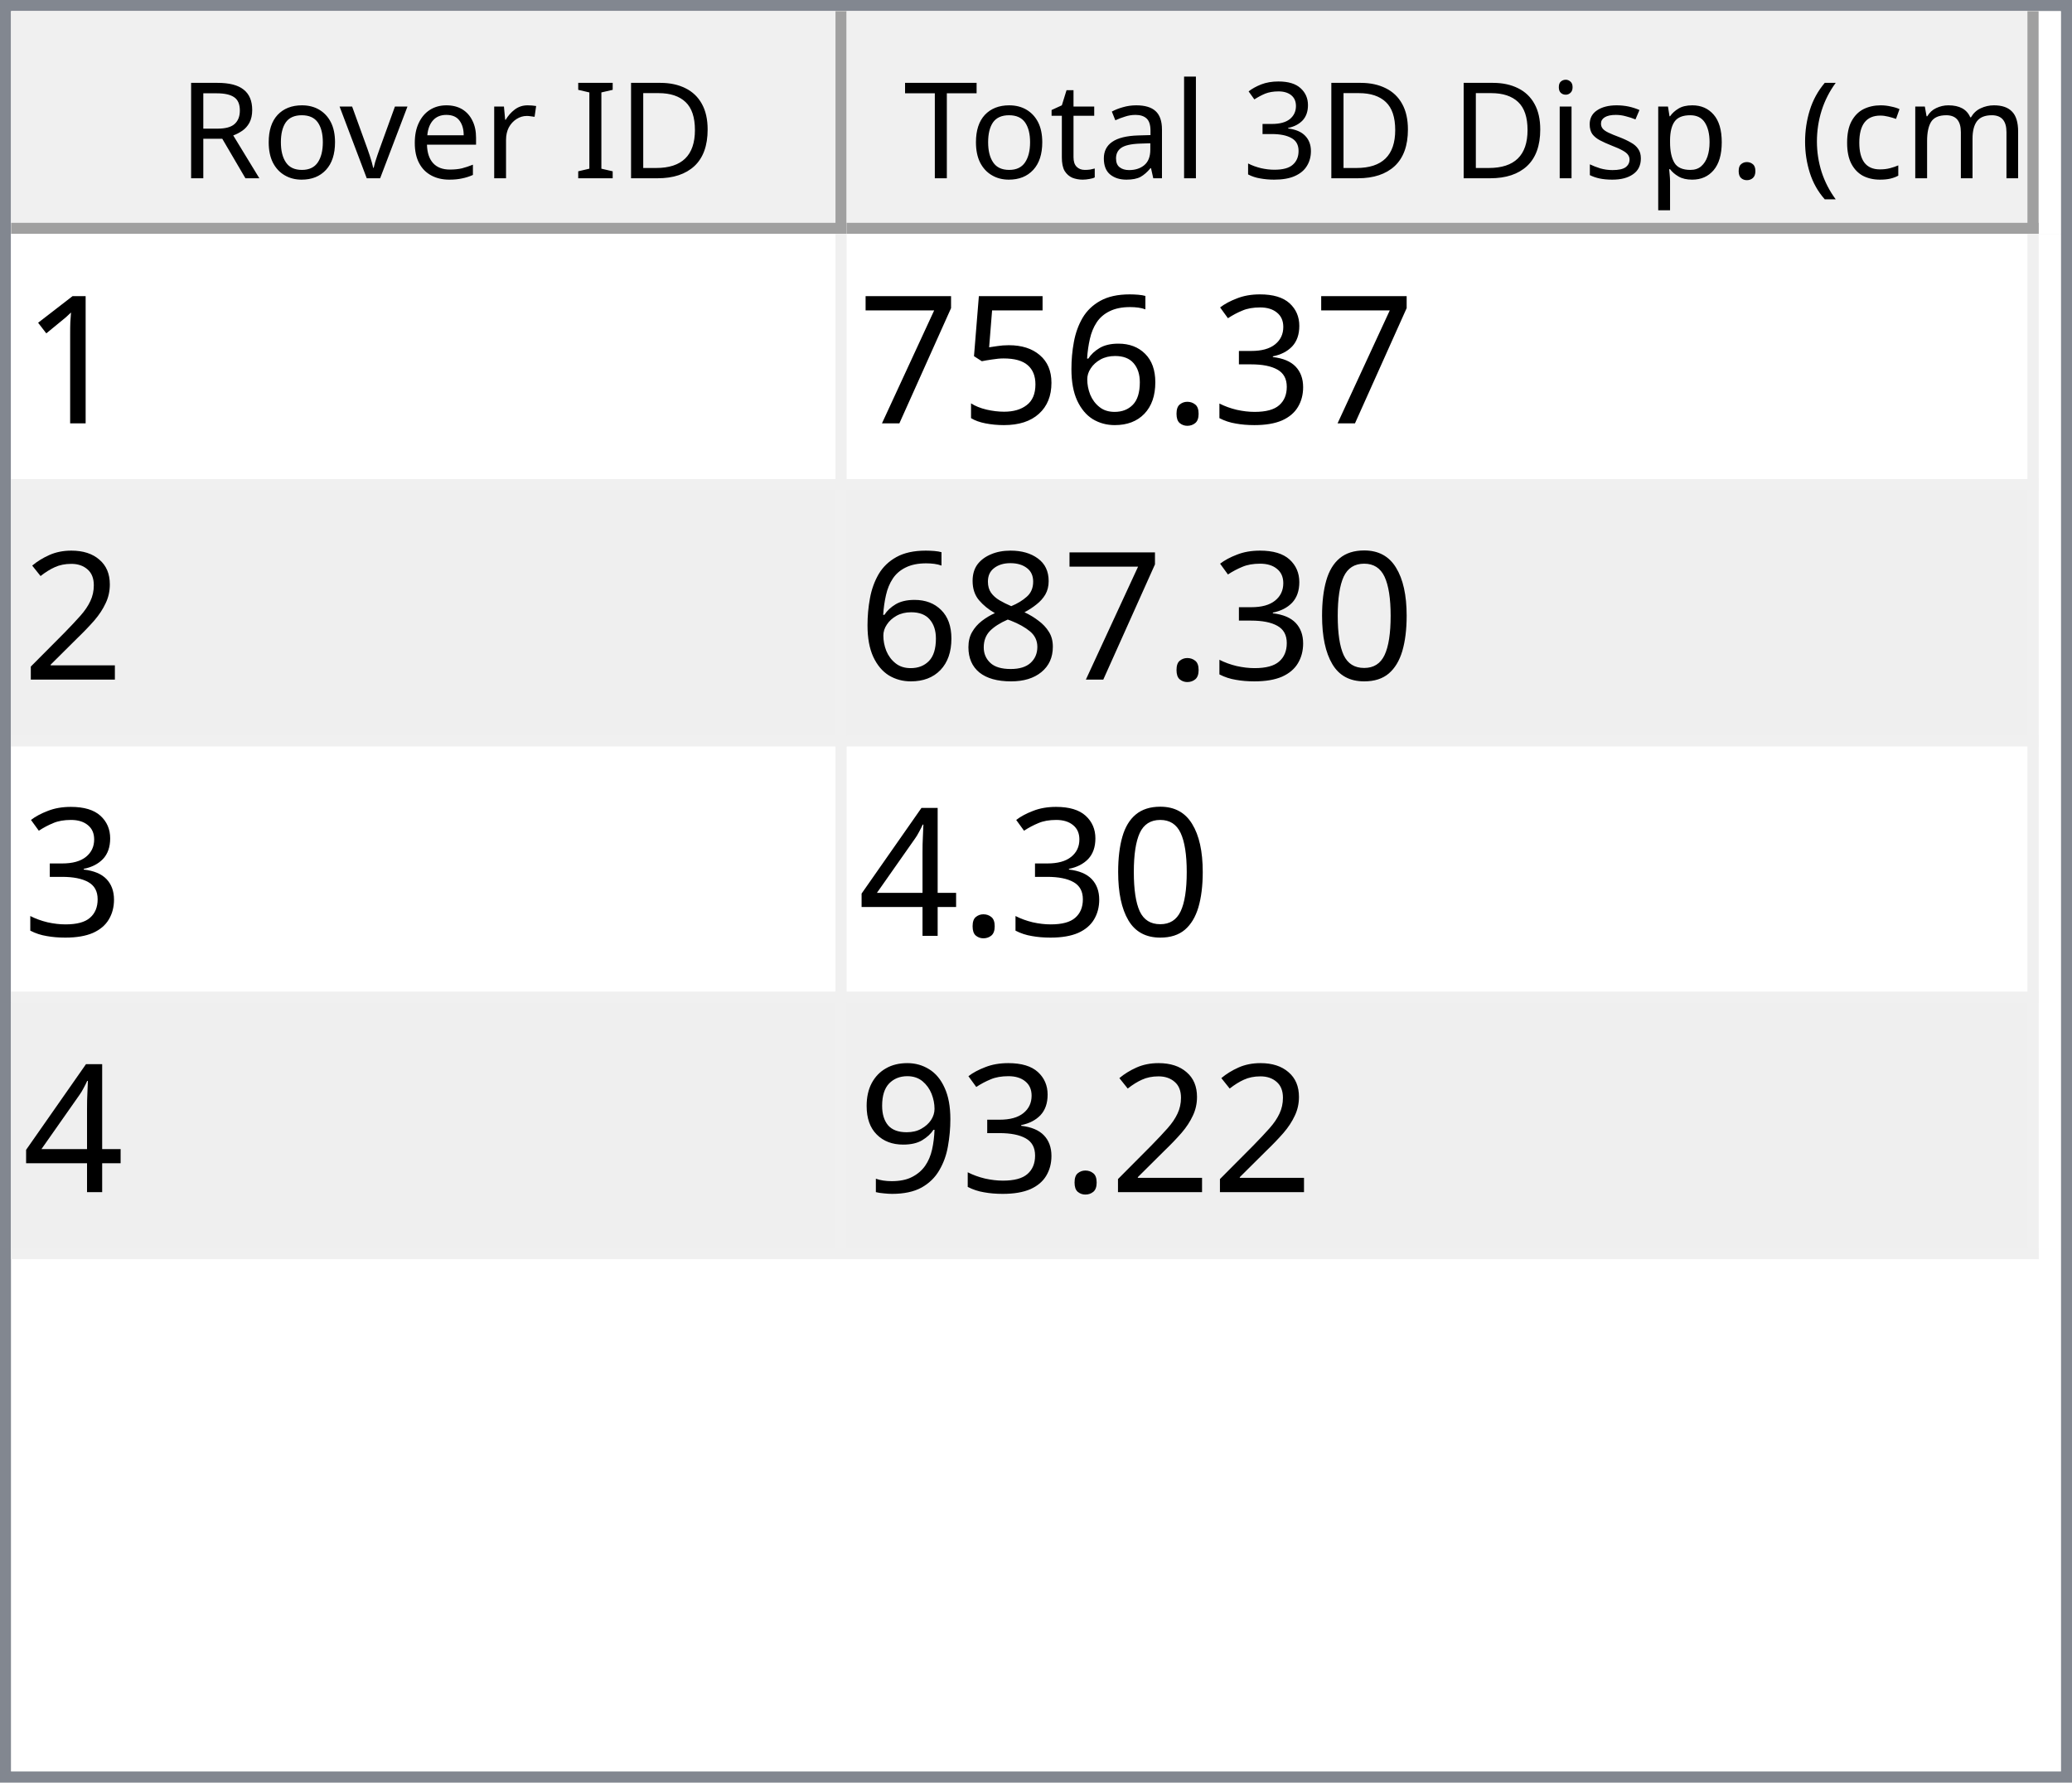
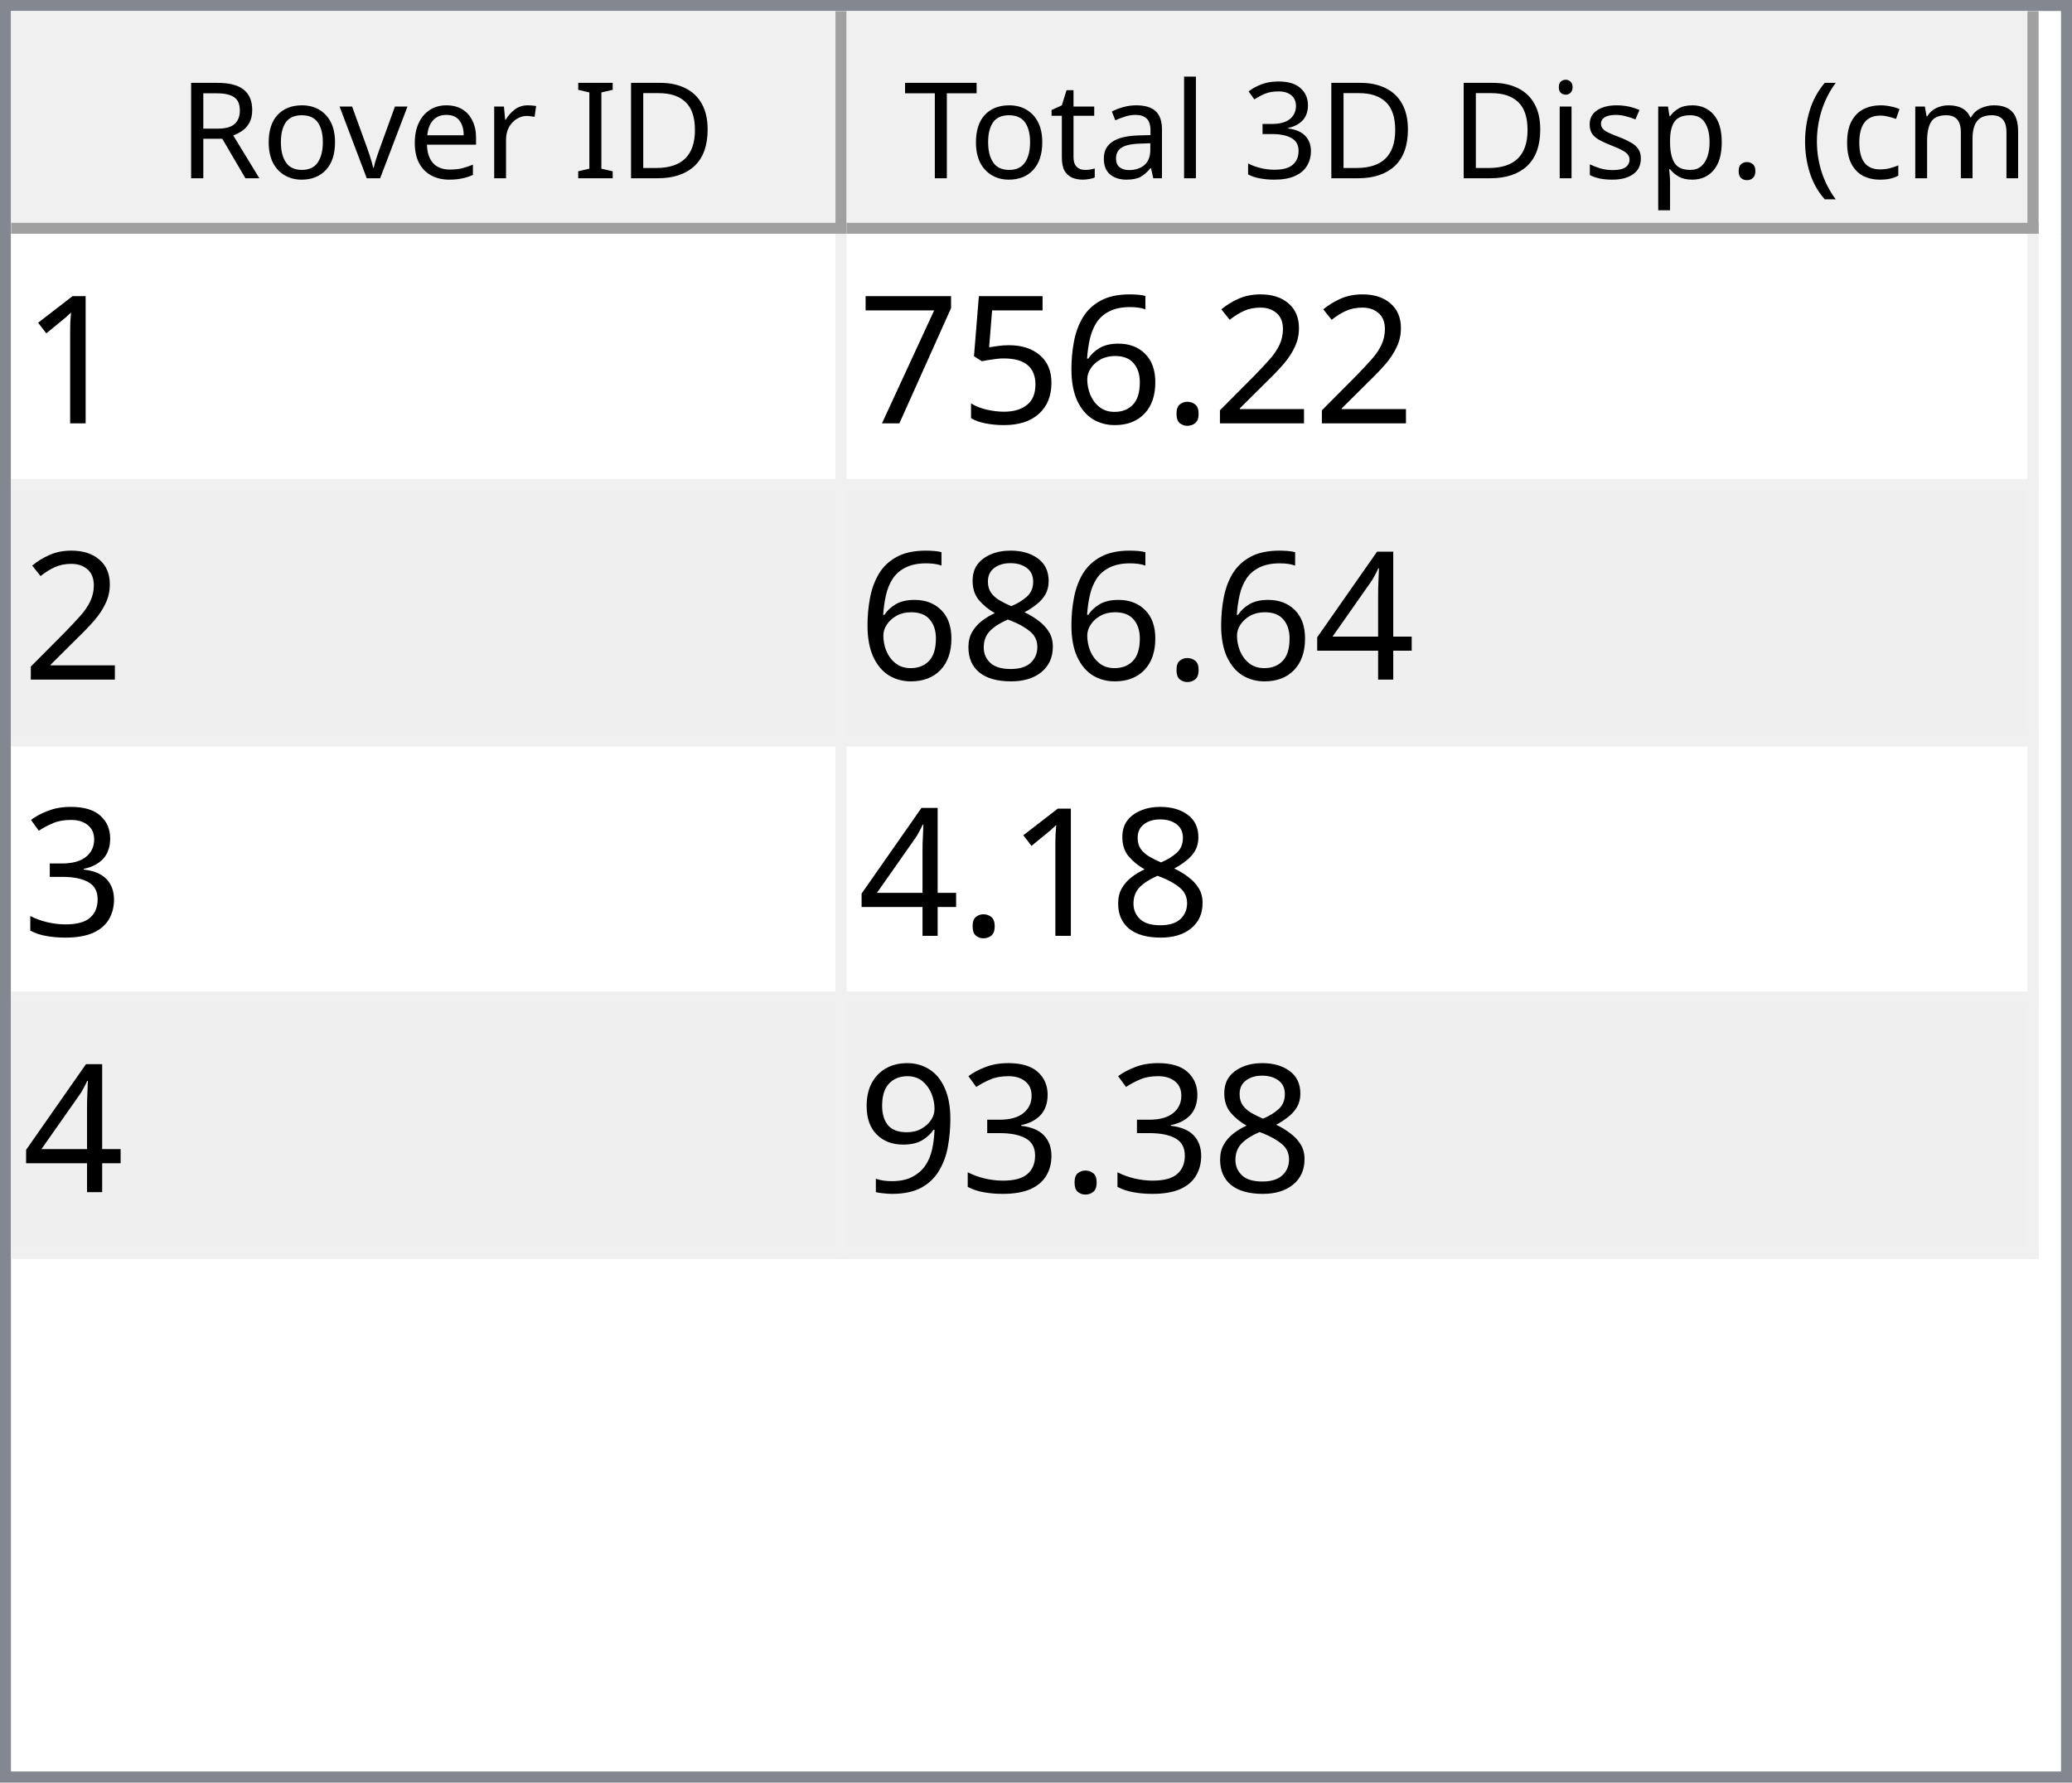
<svg xmlns="http://www.w3.org/2000/svg" style="fill-opacity:1; color-rendering:auto; color-interpolation:auto; text-rendering:auto; stroke:black; stroke-linecap:square; stroke-miterlimit:10; shape-rendering:auto; stroke-opacity:1; fill:black; stroke-dasharray:none; font-weight:normal; stroke-width:1; font-family:'Dialog'; font-style:normal; stroke-linejoin:miter; font-size:12px; stroke-dashoffset:0; image-rendering:auto;" width="186" height="160">
  <defs id="genericDefs" />
  <g>
    <defs id="defs1">
      <clipPath clipPathUnits="userSpaceOnUse" id="clipPath1">
        <path d="M0 0 L186 0 L186 160 L0 160 L0 0 Z" />
      </clipPath>
      <clipPath clipPathUnits="userSpaceOnUse" id="clipPath2">
        <path d="M0 0 L0 160 L186 160 L186 0 Z" />
      </clipPath>
      <clipPath clipPathUnits="userSpaceOnUse" id="clipPath3">
        <path d="M0 0 L0 20 L184 20 L184 0 Z" />
      </clipPath>
      <clipPath clipPathUnits="userSpaceOnUse" id="clipPath4">
        <path d="M0 0 L0 20 L75 20 L75 0 Z" />
      </clipPath>
      <clipPath clipPathUnits="userSpaceOnUse" id="clipPath5">
        <path d="M1 1 L1 19 L74 19 L74 1 Z" />
      </clipPath>
      <clipPath clipPathUnits="userSpaceOnUse" id="clipPath6">
        <path d="M0 0 L0 18 L73 18 L73 0 Z" />
      </clipPath>
      <clipPath clipPathUnits="userSpaceOnUse" id="clipPath7">
        <path d="M-0.5 -0.5 L-0.5 19.5 L74.5 19.5 L74.5 -0.5 Z" />
      </clipPath>
      <clipPath clipPathUnits="userSpaceOnUse" id="clipPath8">
        <path d="M0 0 L0 20 L107 20 L107 0 Z" />
      </clipPath>
      <clipPath clipPathUnits="userSpaceOnUse" id="clipPath9">
        <path d="M1 1 L1 19 L106 19 L106 1 Z" />
      </clipPath>
      <clipPath clipPathUnits="userSpaceOnUse" id="clipPath10">
        <path d="M0 0 L0 18 L105 18 L105 0 Z" />
      </clipPath>
      <clipPath clipPathUnits="userSpaceOnUse" id="clipPath11">
        <path d="M-0.5 -0.5 L-0.5 19.5 L106.5 19.5 L106.5 -0.5 Z" />
      </clipPath>
      <clipPath clipPathUnits="userSpaceOnUse" id="clipPath12">
        <path d="M0 0 L0 138 L184 138 L184 0 Z" />
      </clipPath>
      <clipPath clipPathUnits="userSpaceOnUse" id="clipPath13">
        <path d="M0 0 L0 92 L182 92 L182 0 Z" />
      </clipPath>
      <clipPath clipPathUnits="userSpaceOnUse" id="clipPath14">
        <path d="M-0.5 -0.5 L-0.5 91.5 L181.5 91.5 L181.5 -0.5 Z" />
      </clipPath>
      <clipPath clipPathUnits="userSpaceOnUse" id="clipPath15">
        <path d="M0 0 L0 22 L74 22 L74 0 Z" />
      </clipPath>
      <clipPath clipPathUnits="userSpaceOnUse" id="clipPath16">
        <path d="M0 0 L0 22 L106 22 L106 0 Z" />
      </clipPath>
      <font horiz-adv-x="64.551" id="font1">
        <font-face ascent="107.91" descent="25.098" units-per-em="100" style="font-style:normal; font-family:Segoe UI; font-weight:normal;" />
        <missing-glyph horiz-adv-x="64.551" d="M8.109 0 L8.109 68.266 L56.453 68.266 L56.453 0 L8.109 0 ZM15.328 7.234 L49.219 7.234 L49.219 61.031 L15.328 61.031 L15.328 7.234 Z" />
        <glyph unicode="D" horiz-adv-x="70.117" d="M9.188 0 L9.188 70.016 L28.516 70.016 Q65.531 70.016 65.531 35.891 Q65.531 19.672 55.25 9.836 Q44.969 0 27.734 0 L9.188 0 ZM17.391 62.594 L17.391 7.422 L27.828 7.422 Q41.609 7.422 49.273 14.797 Q56.938 22.172 56.938 35.688 Q56.938 62.594 28.328 62.594 L17.391 62.594 Z" />
        <glyph unicode="I" horiz-adv-x="26.611" d="M17.391 0 L9.188 0 L9.188 70.016 L17.391 70.016 L17.391 0 Z" />
        <glyph unicode=" " horiz-adv-x="27.393" d="" />
        <glyph unicode="r" horiz-adv-x="34.766" d="M34.188 41.891 Q32.078 43.5 28.125 43.5 Q23 43.5 19.555 38.672 Q16.109 33.844 16.109 25.484 L16.109 0 L8.109 0 L8.109 50 L16.109 50 L16.109 39.703 L16.312 39.703 Q18.016 44.969 21.531 47.922 Q25.047 50.875 29.391 50.875 Q32.516 50.875 34.188 50.203 L34.188 41.891 Z" />
        <glyph unicode="e" horiz-adv-x="52.295" d="M48.297 23 L12.984 23 Q13.188 14.656 17.484 10.109 Q21.781 5.562 29.297 5.562 Q37.75 5.562 44.828 11.141 L44.828 3.609 Q38.234 -1.172 27.391 -1.172 Q16.797 -1.172 10.742 5.641 Q4.688 12.453 4.688 24.812 Q4.688 36.469 11.305 43.82 Q17.922 51.172 27.734 51.172 Q37.547 51.172 42.922 44.828 Q48.297 38.484 48.297 27.203 L48.297 23 ZM40.094 29.781 Q40.047 36.719 36.75 40.578 Q33.453 44.438 27.594 44.438 Q21.922 44.438 17.969 40.383 Q14.016 36.328 13.094 29.781 L40.094 29.781 Z" />
        <glyph unicode="v" horiz-adv-x="47.9" d="M47.406 50 L27.484 0 L19.625 0 L0.688 50 L9.469 50 L22.172 13.672 Q23.578 9.672 23.922 6.688 L24.125 6.688 Q24.609 10.453 25.688 13.484 L38.969 50 L47.406 50 Z" />
        <glyph unicode="o" horiz-adv-x="58.594" d="M29 -1.172 Q17.922 -1.172 11.305 5.836 Q4.688 12.844 4.688 24.422 Q4.688 37.016 11.57 44.094 Q18.453 51.172 30.172 51.172 Q41.359 51.172 47.633 44.289 Q53.906 37.406 53.906 25.203 Q53.906 13.234 47.141 6.031 Q40.375 -1.172 29 -1.172 ZM29.594 44.438 Q21.875 44.438 17.383 39.188 Q12.891 33.938 12.891 24.703 Q12.891 15.828 17.43 10.695 Q21.969 5.562 29.594 5.562 Q37.359 5.562 41.531 10.594 Q45.703 15.625 45.703 24.906 Q45.703 34.281 41.531 39.359 Q37.359 44.438 29.594 44.438 Z" />
        <glyph unicode="R" horiz-adv-x="59.814" d="M59.375 0 L49.609 0 L37.891 19.625 Q36.281 22.359 34.766 24.289 Q33.25 26.219 31.664 27.438 Q30.078 28.656 28.25 29.219 Q26.422 29.781 24.125 29.781 L17.391 29.781 L17.391 0 L9.188 0 L9.188 70.016 L30.078 70.016 Q34.672 70.016 38.555 68.867 Q42.438 67.719 45.289 65.375 Q48.141 63.031 49.758 59.547 Q51.375 56.062 51.375 51.375 Q51.375 47.703 50.273 44.656 Q49.172 41.609 47.148 39.211 Q45.125 36.812 42.266 35.133 Q39.406 33.453 35.844 32.516 L35.844 32.328 Q37.594 31.547 38.891 30.547 Q40.188 29.547 41.359 28.18 Q42.531 26.812 43.68 25.078 Q44.828 23.344 46.234 21.047 L59.375 0 ZM17.391 62.594 L17.391 37.203 L28.516 37.203 Q31.594 37.203 34.203 38.133 Q36.812 39.062 38.719 40.797 Q40.625 42.531 41.703 45.047 Q42.781 47.562 42.781 50.688 Q42.781 56.297 39.141 59.445 Q35.5 62.594 28.609 62.594 L17.391 62.594 Z" />
        <glyph unicode=")" horiz-adv-x="30.176" d="M8.297 -15.922 L1.172 -15.922 Q16.406 2.344 16.406 26.812 Q16.406 51.469 1.078 70.016 L8.297 70.016 Q23.531 52.156 23.531 26.703 Q23.531 1.375 8.297 -15.922 Z" />
        <glyph unicode="m" horiz-adv-x="86.133" d="M79.109 0 L71.094 0 L71.094 28.719 Q71.094 37.016 68.531 40.727 Q65.969 44.438 59.906 44.438 Q54.781 44.438 51.195 39.75 Q47.609 35.062 47.609 28.516 L47.609 0 L39.594 0 L39.594 29.688 Q39.594 44.438 28.219 44.438 Q22.953 44.438 19.531 40.016 Q16.109 35.594 16.109 28.516 L16.109 0 L8.109 0 L8.109 50 L16.109 50 L16.109 42.094 L16.312 42.094 Q21.625 51.172 31.844 51.172 Q36.969 51.172 40.773 48.312 Q44.578 45.453 46 40.828 Q51.562 51.172 62.594 51.172 Q79.109 51.172 79.109 30.812 L79.109 0 Z" />
        <glyph unicode="c" horiz-adv-x="46.191" d="M42.188 2.297 Q36.422 -1.172 28.516 -1.172 Q17.828 -1.172 11.258 5.789 Q4.688 12.75 4.688 23.828 Q4.688 36.188 11.766 43.68 Q18.844 51.172 30.672 51.172 Q37.25 51.172 42.281 48.734 L42.281 40.531 Q36.719 44.438 30.375 44.438 Q22.703 44.438 17.797 38.945 Q12.891 33.453 12.891 24.516 Q12.891 15.719 17.508 10.641 Q22.125 5.562 29.891 5.562 Q36.422 5.562 42.188 9.906 L42.188 2.297 Z" />
        <glyph unicode="(" horiz-adv-x="30.176" d="M29.109 -15.922 L21.969 -15.922 Q6.844 1.375 6.844 26.703 Q6.844 52.156 21.969 70.016 L29.203 70.016 Q13.875 51.469 13.875 26.812 Q13.875 2.344 29.109 -15.922 Z" />
        <glyph unicode="." horiz-adv-x="21.68" d="M10.891 -1.078 Q8.641 -1.078 7.055 0.539 Q5.469 2.156 5.469 4.391 Q5.469 6.641 7.055 8.273 Q8.641 9.906 10.891 9.906 Q13.188 9.906 14.797 8.273 Q16.406 6.641 16.406 4.391 Q16.406 2.156 14.797 0.539 Q13.188 -1.078 10.891 -1.078 Z" />
        <glyph unicode="p" horiz-adv-x="58.789" d="M16.312 7.234 L16.109 7.234 L16.109 -23 L8.109 -23 L8.109 50 L16.109 50 L16.109 41.219 L16.312 41.219 Q22.219 51.172 33.594 51.172 Q43.266 51.172 48.688 44.461 Q54.109 37.75 54.109 26.469 Q54.109 13.922 48 6.375 Q41.891 -1.172 31.297 -1.172 Q21.578 -1.172 16.312 7.234 ZM16.109 27.391 L16.109 20.406 Q16.109 14.203 20.141 9.883 Q24.172 5.562 30.375 5.562 Q37.641 5.562 41.773 11.133 Q45.906 16.703 45.906 26.609 Q45.906 34.969 42.047 39.703 Q38.188 44.438 31.594 44.438 Q24.609 44.438 20.359 39.578 Q16.109 34.719 16.109 27.391 Z" />
        <glyph unicode="s" horiz-adv-x="42.432" d="M5.078 1.812 L5.078 10.406 Q11.625 5.562 19.484 5.562 Q30.031 5.562 30.031 12.594 Q30.031 14.594 29.125 15.992 Q28.219 17.391 26.68 18.461 Q25.141 19.531 23.07 20.383 Q21 21.234 18.609 22.172 Q15.281 23.484 12.766 24.828 Q10.25 26.172 8.57 27.859 Q6.891 29.547 6.031 31.695 Q5.172 33.844 5.172 36.719 Q5.172 40.234 6.789 42.945 Q8.406 45.656 11.086 47.484 Q13.766 49.312 17.211 50.242 Q20.656 51.172 24.312 51.172 Q30.812 51.172 35.938 48.922 L35.938 40.828 Q30.422 44.438 23.25 44.438 Q21 44.438 19.195 43.922 Q17.391 43.406 16.094 42.477 Q14.797 41.547 14.086 40.258 Q13.375 38.969 13.375 37.406 Q13.375 35.453 14.086 34.133 Q14.797 32.812 16.164 31.789 Q17.531 30.766 19.484 29.938 Q21.438 29.109 23.922 28.125 Q27.25 26.859 29.883 25.516 Q32.516 24.172 34.375 22.484 Q36.234 20.797 37.234 18.602 Q38.234 16.406 38.234 13.375 Q38.234 9.672 36.602 6.938 Q34.969 4.203 32.234 2.398 Q29.5 0.594 25.93 -0.289 Q22.359 -1.172 18.453 -1.172 Q10.75 -1.172 5.078 1.812 Z" />
        <glyph unicode="i" horiz-adv-x="24.219" d="M12.203 62.703 Q10.062 62.703 8.547 64.164 Q7.031 65.625 7.031 67.875 Q7.031 70.125 8.547 71.609 Q10.062 73.094 12.203 73.094 Q14.406 73.094 15.945 71.609 Q17.484 70.125 17.484 67.875 Q17.484 65.719 15.945 64.211 Q14.406 62.703 12.203 62.703 ZM16.109 0 L8.109 0 L8.109 50 L16.109 50 L16.109 0 Z" />
        <glyph unicode="3" horiz-adv-x="53.906" d="M46.531 19.828 Q46.531 15.094 44.75 11.211 Q42.969 7.328 39.719 4.57 Q36.469 1.812 31.93 0.297 Q27.391 -1.219 21.922 -1.219 Q11.922 -1.219 6 2.594 L6 11.188 Q13.094 5.609 22.219 5.609 Q25.875 5.609 28.828 6.539 Q31.781 7.469 33.906 9.227 Q36.031 10.984 37.18 13.477 Q38.328 15.969 38.328 19.094 Q38.328 32.812 18.797 32.812 L12.984 32.812 L12.984 39.594 L18.5 39.594 Q35.797 39.594 35.797 52.484 Q35.797 64.406 22.609 64.406 Q15.188 64.406 8.688 59.422 L8.688 67.188 Q15.375 71.188 24.609 71.188 Q29 71.188 32.57 69.969 Q36.141 68.75 38.68 66.555 Q41.219 64.359 42.609 61.281 Q44 58.203 44 54.5 Q44 40.672 30.031 36.719 L30.031 36.531 Q33.594 36.141 36.625 34.797 Q39.656 33.453 41.852 31.305 Q44.047 29.156 45.289 26.25 Q46.531 23.344 46.531 19.828 Z" />
        <glyph unicode="l" horiz-adv-x="24.219" d="M16.109 0 L8.109 0 L8.109 74.031 L16.109 74.031 L16.109 0 Z" />
        <glyph unicode="a" horiz-adv-x="50.879" d="M43.891 0 L35.891 0 L35.891 7.812 L35.688 7.812 Q30.469 -1.172 20.312 -1.172 Q12.844 -1.172 8.617 2.781 Q4.391 6.734 4.391 13.281 Q4.391 27.297 20.906 29.594 L35.891 31.688 Q35.891 44.438 25.594 44.438 Q16.547 44.438 9.281 38.281 L9.281 46.484 Q16.656 51.172 26.266 51.172 Q43.891 51.172 43.891 32.516 L43.891 0 ZM35.891 25.297 L23.828 23.641 Q18.266 22.859 15.43 20.875 Q12.594 18.891 12.594 13.875 Q12.594 10.203 15.211 7.883 Q17.828 5.562 22.172 5.562 Q28.125 5.562 32.008 9.742 Q35.891 13.922 35.891 20.312 L35.891 25.297 Z" />
        <glyph unicode="t" horiz-adv-x="33.887" d="M31.297 0.484 Q28.469 -1.078 23.828 -1.078 Q10.688 -1.078 10.688 13.578 L10.688 43.172 L2.094 43.172 L2.094 50 L10.688 50 L10.688 62.203 L18.703 64.797 L18.703 50 L31.297 50 L31.297 43.172 L18.703 43.172 L18.703 14.984 Q18.703 9.969 20.414 7.82 Q22.125 5.672 26.078 5.672 Q29.109 5.672 31.297 7.328 L31.297 0.484 Z" />
        <glyph unicode="T" horiz-adv-x="52.393" d="M50.594 62.594 L30.375 62.594 L30.375 0 L22.172 0 L22.172 62.594 L2 62.594 L2 70.016 L50.594 70.016 L50.594 62.594 Z" />
      </font>
      <font horiz-adv-x="75.0" id="font2">
        <font-face ascent="100.537" descent="21.973" units-per-em="100" style="font-style:normal; font-family:sans-serif; font-weight:normal;" />
        <missing-glyph horiz-adv-x="75.0" d="M12.5 0 L12.5 62.5 L62.5 62.5 L62.5 0 L12.5 0 ZM14.062 1.562 L60.938 1.562 L60.938 60.938 L14.062 60.938 L14.062 1.562 Z" />
        <glyph unicode="1" horiz-adv-x="55.615" d="M37.25 0 L28.469 0 L28.469 56 Q25.297 52.984 20.141 49.953 Q14.984 46.922 10.891 45.406 L10.891 53.906 Q18.266 57.375 23.781 62.305 Q29.297 67.234 31.594 71.875 L37.25 71.875 L37.25 0 Z" />
-         <glyph unicode="3" horiz-adv-x="55.615" d="M4.203 18.891 L12.984 20.062 Q14.5 12.594 18.141 9.297 Q21.781 6 27 6 Q33.203 6 37.477 10.297 Q41.75 14.594 41.75 20.953 Q41.75 27 37.797 30.93 Q33.844 34.859 27.734 34.859 Q25.25 34.859 21.531 33.891 L22.516 41.609 Q23.391 41.5 23.922 41.5 Q29.547 41.5 34.039 44.43 Q38.531 47.359 38.531 53.469 Q38.531 58.297 35.258 61.477 Q31.984 64.656 26.812 64.656 Q21.688 64.656 18.266 61.43 Q14.844 58.203 13.875 51.766 L5.078 53.328 Q6.688 62.156 12.398 67.016 Q18.109 71.875 26.609 71.875 Q32.469 71.875 37.398 69.359 Q42.328 66.844 44.945 62.5 Q47.562 58.156 47.562 53.266 Q47.562 48.641 45.07 44.828 Q42.578 41.016 37.703 38.766 Q44.047 37.312 47.562 32.695 Q51.078 28.078 51.078 21.141 Q51.078 11.766 44.242 5.25 Q37.406 -1.266 26.953 -1.266 Q17.531 -1.266 11.305 4.352 Q5.078 9.969 4.203 18.891 Z" />
+         <glyph unicode="2" horiz-adv-x="55.615" d="M50.344 8.453 L50.344 0 L3.031 0 Q2.938 3.172 4.047 6.109 Q5.859 10.938 9.836 15.625 Q13.812 20.312 21.344 26.469 Q33.016 36.031 37.117 41.625 Q41.219 47.219 41.219 52.203 Q41.219 57.422 37.477 61.008 Q33.734 64.594 27.734 64.594 Q21.391 64.594 17.578 60.789 Q13.766 56.984 13.719 50.25 L4.688 51.172 Q5.609 61.281 11.664 66.578 Q17.719 71.875 27.938 71.875 Q38.234 71.875 44.242 66.164 Q50.25 60.453 50.25 52 Q50.25 47.703 48.492 43.555 Q46.734 39.406 42.656 34.812 Q38.578 30.219 29.109 22.219 Q21.188 15.578 18.945 13.211 Q16.703 10.844 15.234 8.453 L50.344 8.453 Z" />
        <glyph unicode="." horiz-adv-x="27.783" d="M9.078 0 L9.078 10.016 L19.094 10.016 L19.094 0 L9.078 0 Z" />
        <glyph unicode="6" horiz-adv-x="55.615" d="M49.75 54.047 L41.016 53.375 Q39.844 58.547 37.703 60.891 Q34.125 64.656 28.906 64.656 Q24.703 64.656 21.531 62.312 Q17.391 59.281 14.992 53.469 Q12.594 47.656 12.5 36.922 Q15.672 41.75 20.266 44.094 Q24.859 46.438 29.891 46.438 Q38.672 46.438 44.852 39.969 Q51.031 33.5 51.031 23.25 Q51.031 16.5 48.125 10.719 Q45.219 4.938 40.141 1.859 Q35.062 -1.219 28.609 -1.219 Q17.625 -1.219 10.695 6.859 Q3.766 14.938 3.766 33.5 Q3.766 54.25 11.422 63.672 Q18.109 71.875 29.438 71.875 Q37.891 71.875 43.289 67.141 Q48.688 62.406 49.75 54.047 ZM13.875 23.188 Q13.875 18.656 15.797 14.508 Q17.719 10.359 21.188 8.18 Q24.656 6 28.469 6 Q34.031 6 38.039 10.492 Q42.047 14.984 42.047 22.703 Q42.047 30.125 38.086 34.398 Q34.125 38.672 28.125 38.672 Q22.172 38.672 18.023 34.398 Q13.875 30.125 13.875 23.188 Z" />
        <glyph unicode="5" horiz-adv-x="55.615" d="M4.156 18.75 L13.375 19.531 Q14.406 12.797 18.141 9.398 Q21.875 6 27.156 6 Q33.5 6 37.891 10.789 Q42.281 15.578 42.281 23.484 Q42.281 31 38.062 35.352 Q33.844 39.703 27 39.703 Q22.75 39.703 19.336 37.773 Q15.922 35.844 13.969 32.766 L5.719 33.844 L12.641 70.609 L48.25 70.609 L48.25 62.203 L19.672 62.203 L15.828 42.969 Q22.266 47.469 29.344 47.469 Q38.719 47.469 45.164 40.969 Q51.609 34.469 51.609 24.266 Q51.609 14.547 45.953 7.469 Q39.062 -1.219 27.156 -1.219 Q17.391 -1.219 11.211 4.25 Q5.031 9.719 4.156 18.75 Z" />
        <glyph unicode="7" horiz-adv-x="55.615" d="M4.734 62.203 L4.734 70.656 L51.078 70.656 L51.078 63.812 Q44.234 56.547 37.523 44.484 Q30.812 32.422 27.156 19.672 Q24.516 10.688 23.781 0 L14.75 0 Q14.891 8.453 18.062 20.414 Q21.234 32.375 27.172 43.484 Q33.109 54.594 39.797 62.203 L4.734 62.203 Z" />
-         <glyph unicode="2" horiz-adv-x="55.615" d="M50.344 8.453 L50.344 0 L3.031 0 Q2.938 3.172 4.047 6.109 Q5.859 10.938 9.836 15.625 Q13.812 20.312 21.344 26.469 Q33.016 36.031 37.117 41.625 Q41.219 47.219 41.219 52.203 Q41.219 57.422 37.477 61.008 Q33.734 64.594 27.734 64.594 Q21.391 64.594 17.578 60.789 Q13.766 56.984 13.719 50.25 L4.688 51.172 Q5.609 61.281 11.664 66.578 Q17.719 71.875 27.938 71.875 Q38.234 71.875 44.242 66.164 Q50.25 60.453 50.25 52 Q50.25 47.703 48.492 43.555 Q46.734 39.406 42.656 34.812 Q38.578 30.219 29.109 22.219 Q21.188 15.578 18.945 13.211 Q16.703 10.844 15.234 8.453 L50.344 8.453 Z" />
-         <glyph unicode="0" horiz-adv-x="55.615" d="M4.156 35.297 Q4.156 48 6.766 55.742 Q9.375 63.484 14.523 67.68 Q19.672 71.875 27.484 71.875 Q33.25 71.875 37.594 69.555 Q41.938 67.234 44.773 62.867 Q47.609 58.5 49.219 52.227 Q50.828 45.953 50.828 35.297 Q50.828 22.703 48.242 14.969 Q45.656 7.234 40.508 3.008 Q35.359 -1.219 27.484 -1.219 Q17.141 -1.219 11.234 6.203 Q4.156 15.141 4.156 35.297 ZM13.188 35.297 Q13.188 17.672 17.312 11.836 Q21.438 6 27.484 6 Q33.547 6 37.672 11.859 Q41.797 17.719 41.797 35.297 Q41.797 52.984 37.672 58.789 Q33.547 64.594 27.391 64.594 Q21.344 64.594 17.719 59.469 Q13.188 52.938 13.188 35.297 Z" />
+         <glyph unicode="4" horiz-adv-x="55.615" d="M32.328 0 L32.328 17.141 L1.266 17.141 L1.266 25.203 L33.938 71.578 L41.109 71.578 L41.109 25.203 L50.781 25.203 L50.781 17.141 L41.109 17.141 L41.109 0 L32.328 0 ZM32.328 25.203 L32.328 57.469 L9.906 25.203 L32.328 25.203 Z" />
        <glyph unicode="8" horiz-adv-x="55.615" d="M17.672 38.812 Q12.203 40.828 9.57 44.539 Q6.938 48.25 6.938 53.422 Q6.938 61.234 12.555 66.555 Q18.172 71.875 27.484 71.875 Q36.859 71.875 42.578 66.43 Q48.297 60.984 48.297 53.172 Q48.297 48.188 45.68 44.508 Q43.062 40.828 37.75 38.812 Q44.344 36.672 47.781 31.883 Q51.219 27.094 51.219 20.453 Q51.219 11.281 44.727 5.031 Q38.234 -1.219 27.641 -1.219 Q17.047 -1.219 10.547 5.055 Q4.047 11.328 4.047 20.703 Q4.047 27.688 7.594 32.398 Q11.141 37.109 17.672 38.812 ZM15.922 53.719 Q15.922 48.641 19.195 45.414 Q22.469 42.188 27.688 42.188 Q32.766 42.188 36.016 45.383 Q39.266 48.578 39.266 53.219 Q39.266 58.062 35.914 61.359 Q32.562 64.656 27.594 64.656 Q22.562 64.656 19.242 61.43 Q15.922 58.203 15.922 53.719 ZM13.094 20.656 Q13.094 16.891 14.875 13.375 Q16.656 9.859 20.172 7.93 Q23.688 6 27.734 6 Q34.031 6 38.133 10.055 Q42.234 14.109 42.234 20.359 Q42.234 26.703 38.016 30.859 Q33.797 35.016 27.438 35.016 Q21.234 35.016 17.164 30.914 Q13.094 26.812 13.094 20.656 Z" />
-         <glyph unicode="4" horiz-adv-x="55.615" d="M32.328 0 L32.328 17.141 L1.266 17.141 L1.266 25.203 L33.938 71.578 L41.109 71.578 L41.109 25.203 L50.781 25.203 L50.781 17.141 L41.109 17.141 L41.109 0 L32.328 0 ZM32.328 25.203 L32.328 57.469 L9.906 25.203 L32.328 25.203 Z" />
+         <glyph unicode="3" horiz-adv-x="55.615" d="M4.203 18.891 L12.984 20.062 Q14.5 12.594 18.141 9.297 Q21.781 6 27 6 Q33.203 6 37.477 10.297 Q41.75 14.594 41.75 20.953 Q41.75 27 37.797 30.93 Q33.844 34.859 27.734 34.859 Q25.25 34.859 21.531 33.891 L22.516 41.609 Q23.391 41.5 23.922 41.5 Q29.547 41.5 34.039 44.43 Q38.531 47.359 38.531 53.469 Q38.531 58.297 35.258 61.477 Q31.984 64.656 26.812 64.656 Q21.688 64.656 18.266 61.43 Q14.844 58.203 13.875 51.766 L5.078 53.328 Q6.688 62.156 12.398 67.016 Q18.109 71.875 26.609 71.875 Q32.469 71.875 37.398 69.359 Q42.328 66.844 44.945 62.5 Q47.562 58.156 47.562 53.266 Q47.562 48.641 45.07 44.828 Q42.578 41.016 37.703 38.766 Q44.047 37.312 47.562 32.695 Q51.078 28.078 51.078 21.141 Q51.078 11.766 44.242 5.25 Q37.406 -1.266 26.953 -1.266 Q17.531 -1.266 11.305 4.352 Q5.078 9.969 4.203 18.891 Z" />
        <glyph unicode="9" horiz-adv-x="55.615" d="M5.469 16.547 L13.922 17.328 Q14.984 11.375 18.016 8.688 Q21.047 6 25.781 6 Q29.828 6 32.883 7.859 Q35.938 9.719 37.891 12.82 Q39.844 15.922 41.164 21.195 Q42.484 26.469 42.484 31.938 Q42.484 32.516 42.438 33.688 Q39.797 29.5 35.234 26.883 Q30.672 24.266 25.344 24.266 Q16.453 24.266 10.305 30.711 Q4.156 37.156 4.156 47.703 Q4.156 58.594 10.578 65.234 Q17 71.875 26.656 71.875 Q33.641 71.875 39.43 68.117 Q45.219 64.359 48.219 57.398 Q51.219 50.438 51.219 37.25 Q51.219 23.531 48.242 15.406 Q45.266 7.281 39.383 3.031 Q33.5 -1.219 25.594 -1.219 Q17.188 -1.219 11.867 3.445 Q6.547 8.109 5.469 16.547 ZM41.453 48.141 Q41.453 55.719 37.43 60.156 Q33.406 64.594 27.734 64.594 Q21.875 64.594 17.531 59.812 Q13.188 55.031 13.188 47.406 Q13.188 40.578 17.312 36.305 Q21.438 32.031 27.484 32.031 Q33.594 32.031 37.523 36.305 Q41.453 40.578 41.453 48.141 Z" />
      </font>
    </defs>
    <g style="fill:white; stroke:white;">
      <rect x="0" y="0" width="186" style="clip-path:url(#clipPath1); stroke:none;" height="160" />
    </g>
    <g style="fill:white; text-rendering:optimizeSpeed; color-rendering:optimizeSpeed; image-rendering:optimizeSpeed; shape-rendering:crispEdges; stroke:white; color-interpolation:sRGB;">
      <rect x="0" width="186" height="160" y="0" style="stroke:none;" />
      <path style="stroke:none;" d="M0 160 L186 160 L186 0 L0 0 Z" />
    </g>
    <g style="fill:rgb(240,240,240); font-family:'Segoe UI'; stroke:rgb(240,240,240);">
      <rect x="0" y="0" width="186" style="clip-path:url(#clipPath2); stroke:none;" height="160" />
    </g>
    <g style="fill:rgb(130,135,144); font-family:'Segoe UI'; stroke:rgb(130,135,144);">
      <path d="M0 0 L186 0 L186 160 L0 160 L0 0 ZM1 1 L185 1 L185 159 L1 159 L1 1 Z" style="fill-rule:evenodd; clip-path:url(#clipPath2); stroke:none;" />
    </g>
    <g style="fill:white; font-family:'Segoe UI'; stroke:white;" transform="translate(1,1)">
      <rect x="0" y="0" width="184" style="clip-path:url(#clipPath3); stroke:none;" height="20" />
    </g>
    <g style="fill:rgb(240,240,240); font-family:'Segoe UI'; stroke:rgb(240,240,240);" transform="translate(1,1)">
      <rect x="0" y="0" width="75" style="clip-path:url(#clipPath4); stroke:none;" height="20" />
    </g>
    <g style="font-family:'Segoe UI';" transform="translate(2,2)">
      <text x="14" xml:space="preserve" y="14" style="clip-path:url(#clipPath6); stroke:none;">Rover ID</text>
    </g>
    <g style="fill:rgb(160,160,160); font-family:'Segoe UI'; stroke:rgb(160,160,160); stroke-linejoin:bevel;" transform="translate(1.5,1.5)">
      <line x1="74" x2="74" y1="0" style="fill:none; clip-path:url(#clipPath7);" y2="19" />
    </g>
    <g style="fill:rgb(160,160,160); font-family:'Segoe UI'; stroke:rgb(160,160,160); stroke-linejoin:bevel;" transform="matrix(1,0,0,1,1,1) translate(0.5,0.5)">
      <line x1="0" x2="74" y1="19" style="fill:none; clip-path:url(#clipPath7);" y2="19" />
    </g>
    <g style="fill:rgb(240,240,240); font-family:'Segoe UI'; stroke:rgb(240,240,240);" transform="translate(76,1)">
      <rect x="0" y="0" width="107" style="clip-path:url(#clipPath8); stroke:none;" height="20" />
    </g>
    <g style="font-family:'Segoe UI';" transform="translate(77,2)">
      <text x="1" xml:space="preserve" y="14" style="clip-path:url(#clipPath10); stroke:none;"> Total 3D Disp. (cm)</text>
    </g>
    <g style="fill:rgb(160,160,160); font-family:'Segoe UI'; stroke:rgb(160,160,160); stroke-linejoin:bevel;" transform="translate(76.5,1.5)">
      <line x1="106" x2="106" y1="0" style="fill:none; clip-path:url(#clipPath11);" y2="19" />
    </g>
    <g style="fill:rgb(160,160,160); font-family:'Segoe UI'; stroke:rgb(160,160,160); stroke-linejoin:bevel;" transform="matrix(1,0,0,1,76,1) translate(0.5,0.5)">
      <line x1="0" x2="106" y1="19" style="fill:none; clip-path:url(#clipPath11);" y2="19" />
    </g>
    <g style="fill:white; font-family:'Segoe UI'; stroke:white;" transform="translate(1,21)">
      <rect x="0" y="0" width="184" style="clip-path:url(#clipPath12); stroke:none;" height="138" />
    </g>
    <g style="fill:rgb(240,240,240); font-size:16px; font-family:sans-serif; stroke:rgb(240,240,240);" transform="translate(1,21)">
      <rect x="0" y="0" width="182" style="clip-path:url(#clipPath13); stroke:none;" height="92" />
      <line transform="translate(0.5,0.5)" x1="0" x2="181" y1="22" style="clip-path:url(#clipPath14); fill:none; stroke-linejoin:bevel;" y2="22" />
    </g>
    <g transform="matrix(1,0,0,1,1,21) translate(0.5,0.5)" style="fill:rgb(240,240,240); font-size:16px; font-family:sans-serif; stroke:rgb(240,240,240); stroke-linejoin:bevel;">
      <line x1="0" x2="181" y1="45" style="fill:none; clip-path:url(#clipPath14);" y2="45" />
    </g>
    <g transform="matrix(1,0,0,1,1,21) translate(0.5,0.5)" style="fill:rgb(240,240,240); font-size:16px; font-family:sans-serif; stroke:rgb(240,240,240); stroke-linejoin:bevel;">
      <line x1="0" x2="181" y1="68" style="fill:none; clip-path:url(#clipPath14);" y2="68" />
    </g>
    <g transform="matrix(1,0,0,1,1,21) translate(0.5,0.5)" style="fill:rgb(240,240,240); font-size:16px; font-family:sans-serif; stroke:rgb(240,240,240); stroke-linejoin:bevel;">
      <line x1="0" x2="181" y1="91" style="fill:none; clip-path:url(#clipPath14);" y2="91" />
    </g>
    <g transform="matrix(1,0,0,1,1,21) translate(0.5,0.5)" style="fill:rgb(240,240,240); font-size:16px; font-family:sans-serif; stroke:rgb(240,240,240); stroke-linejoin:bevel;">
      <line x1="74" x2="74" y1="0" style="fill:none; clip-path:url(#clipPath14);" y2="91" />
    </g>
    <g transform="matrix(1,0,0,1,1,21) translate(0.5,0.5)" style="fill:rgb(240,240,240); font-size:16px; font-family:sans-serif; stroke:rgb(240,240,240); stroke-linejoin:bevel;">
      <line x1="181" x2="181" y1="0" style="fill:none; clip-path:url(#clipPath14);" y2="91" />
    </g>
    <g style="fill:white; font-size:16px; font-family:sans-serif; stroke:white;" transform="matrix(1,0,0,1,1,21)">
      <rect x="0" y="0" width="74" style="clip-path:url(#clipPath15); stroke:none;" height="22" />
      <text x="1" y="17" style="fill:black; clip-path:url(#clipPath15); stroke:none;" xml:space="preserve">1</text>
    </g>
    <g style="fill:white; font-size:16px; font-family:sans-serif; stroke:white;" transform="matrix(1,0,0,1,1,21) translate(75,0)">
      <rect x="0" y="0" width="106" style="clip-path:url(#clipPath16); stroke:none;" height="22" />
-       <text x="1" y="17" style="fill:black; clip-path:url(#clipPath16); stroke:none;" xml:space="preserve">756.37</text>
+       <text x="1" y="17" style="fill:black; clip-path:url(#clipPath16); stroke:none;" xml:space="preserve">756.22</text>
    </g>
    <g style="fill:rgb(239,239,239); font-size:16px; font-family:sans-serif; stroke:rgb(239,239,239);" transform="matrix(1,0,0,1,1,21) translate(0,23)">
      <rect x="0" y="0" width="74" style="clip-path:url(#clipPath15); stroke:none;" height="22" />
      <text x="1" y="17" style="fill:black; clip-path:url(#clipPath15); stroke:none;" xml:space="preserve">2</text>
    </g>
    <g style="fill:rgb(239,239,239); font-size:16px; font-family:sans-serif; stroke:rgb(239,239,239);" transform="matrix(1,0,0,1,1,21) translate(75,23)">
      <rect x="0" y="0" width="106" style="clip-path:url(#clipPath16); stroke:none;" height="22" />
-       <text x="1" y="17" style="fill:black; clip-path:url(#clipPath16); stroke:none;" xml:space="preserve">687.30</text>
+       <text x="1" y="17" style="fill:black; clip-path:url(#clipPath16); stroke:none;" xml:space="preserve">686.64</text>
    </g>
    <g style="fill:white; font-size:16px; font-family:sans-serif; stroke:white;" transform="matrix(1,0,0,1,1,21) translate(0,46)">
      <rect x="0" y="0" width="74" style="clip-path:url(#clipPath15); stroke:none;" height="22" />
      <text x="1" y="17" style="fill:black; clip-path:url(#clipPath15); stroke:none;" xml:space="preserve">3</text>
    </g>
    <g style="fill:white; font-size:16px; font-family:sans-serif; stroke:white;" transform="matrix(1,0,0,1,1,21) translate(75,46)">
      <rect x="0" y="0" width="106" style="clip-path:url(#clipPath16); stroke:none;" height="22" />
-       <text x="1" y="17" style="fill:black; clip-path:url(#clipPath16); stroke:none;" xml:space="preserve">4.30</text>
+       <text x="1" y="17" style="fill:black; clip-path:url(#clipPath16); stroke:none;" xml:space="preserve">4.18</text>
    </g>
    <g style="fill:rgb(239,239,239); font-size:16px; font-family:sans-serif; stroke:rgb(239,239,239);" transform="matrix(1,0,0,1,1,21) translate(0,69)">
      <rect x="0" y="0" width="74" style="clip-path:url(#clipPath15); stroke:none;" height="22" />
      <text x="1" y="17" style="fill:black; clip-path:url(#clipPath15); stroke:none;" xml:space="preserve">4</text>
    </g>
    <g style="fill:rgb(239,239,239); font-size:16px; font-family:sans-serif; stroke:rgb(239,239,239);" transform="matrix(1,0,0,1,1,21) translate(75,69)">
      <rect x="0" y="0" width="106" style="clip-path:url(#clipPath16); stroke:none;" height="22" />
-       <text x="1" y="17" style="fill:black; clip-path:url(#clipPath16); stroke:none;" xml:space="preserve">93.22</text>
+       <text x="1" y="17" style="fill:black; clip-path:url(#clipPath16); stroke:none;" xml:space="preserve">93.38</text>
    </g>
  </g>
</svg>
